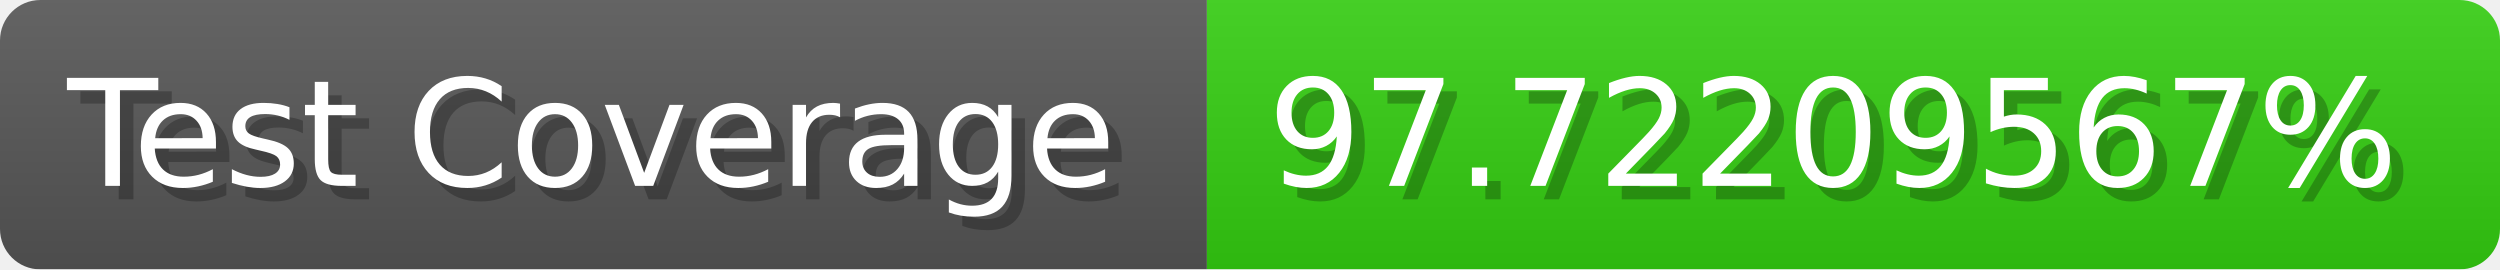
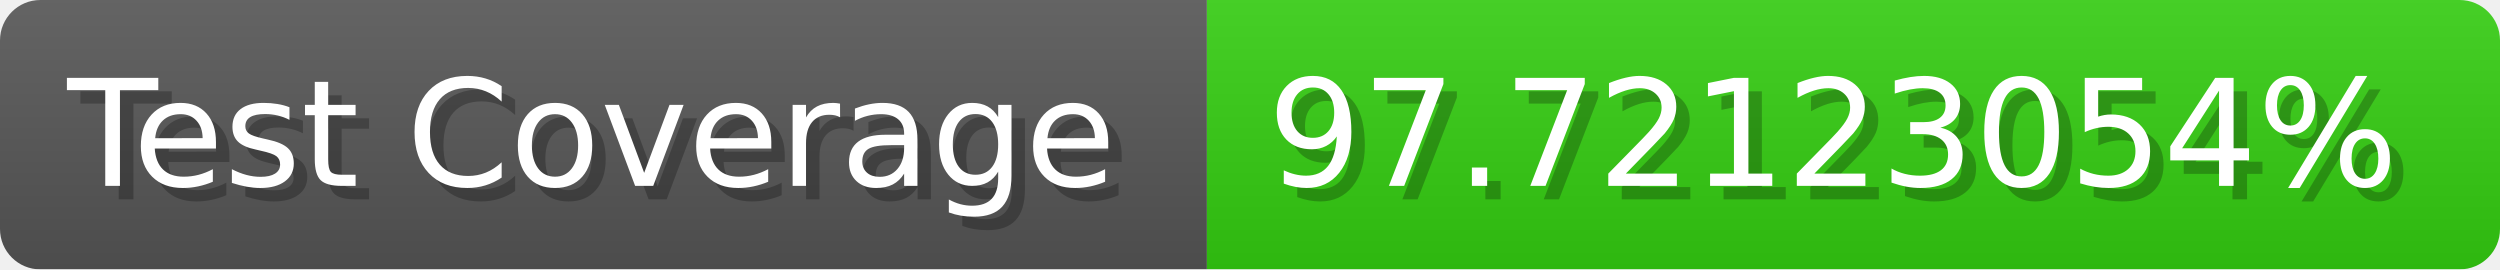
- <svg xmlns="http://www.w3.org/2000/svg" width="185.6" height="20" viewBox="0 0 1856 200" role="img" aria-label="Test Coverage: 97.72209567%">
+ <svg xmlns="http://www.w3.org/2000/svg" width="185.6" height="20" viewBox="0 0 1856 200" role="img" aria-label="Test Coverage: 97.72123054%">
  <linearGradient id="a" x2="0" y2="100%">
    <stop offset="0" stop-opacity=".1" stop-color="#EEE" />
    <stop offset="1" stop-opacity=".1" />
  </linearGradient>
  <mask id="m">
    <rect width="1856" height="200" rx="30" fill="#FFF" />
  </mask>
  <g mask="url(#m)">
    <rect width="896" height="200" fill="#555" />
    <rect width="960" height="200" fill="#3C1" x="896" />
    <rect width="1856" height="200" fill="url(#a)" />
  </g>
  <g aria-hidden="true" fill="#fff" text-anchor="start" font-family="Verdana,DejaVu Sans,sans-serif" font-size="110">
    <text x="60" y="148" textLength="796" fill="#000" opacity="0.25">Test Coverage</text>
    <text x="50" y="138" textLength="796">Test Coverage</text>
-     <text x="951" y="148" textLength="860" fill="#000" opacity="0.25">97.72209567%</text>
-     <text x="941" y="138" textLength="860">97.72209567%</text>
+     <text x="951" y="148" textLength="860" fill="#000" opacity="0.25">97.72123054%</text>
+     <text x="941" y="138" textLength="860">97.72123054%</text>
  </g>
</svg>
